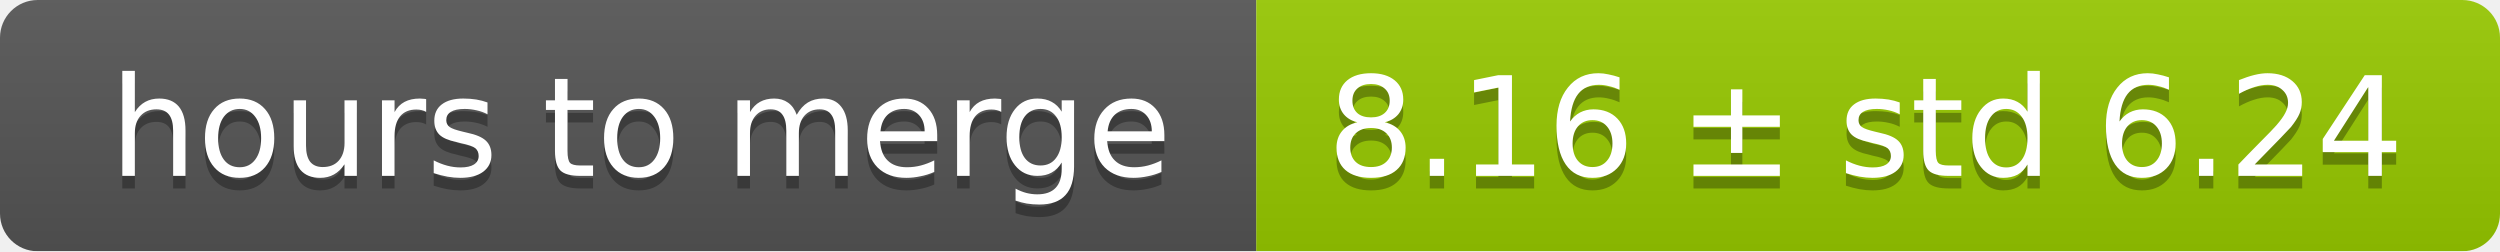
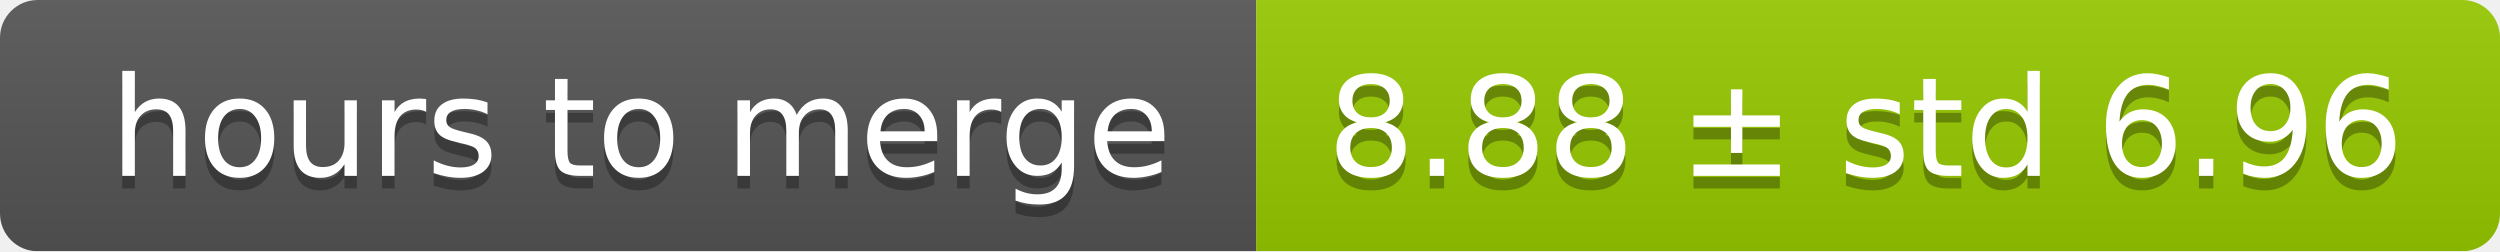
<svg xmlns="http://www.w3.org/2000/svg" width="199" height="20">
  <linearGradient id="smooth" x2="0" y2="100%">
    <stop offset="0" stop-color="#bbb" stop-opacity=".1" />
    <stop offset="1" stop-opacity=".1" />
  </linearGradient>
  <mask id="round">
    <rect width="199" height="20" rx="3" fill="#fff" />
  </mask>
  <g mask="url(#round)">
    <rect width="100" height="20" fill="#555" />
    <rect x="100" width="99" height="20" fill="#97ca00" />
    <rect width="199" height="20" fill="url(#smooth)" />
  </g>
  <g fill="#fff" text-anchor="middle" font-family="DejaVu Sans,Verdana,Geneva,sans-serif" font-size="11">
    <text x="51" y="15" fill="#010101" fill-opacity=".3">hours to merge</text>
    <text x="51" y="14">hours to merge</text>
-     <text x="148.5" y="15" fill="#010101" fill-opacity=".3">8.16 ± std 6.24</text>
-     <text x="148.5" y="14">8.16 ± std 6.24</text>
+     <text x="148.5" y="15" fill="#010101" fill-opacity=".3">8.88 ± std 6.96</text>
+     <text x="148.5" y="14">8.88 ± std 6.96</text>
  </g>
</svg>
